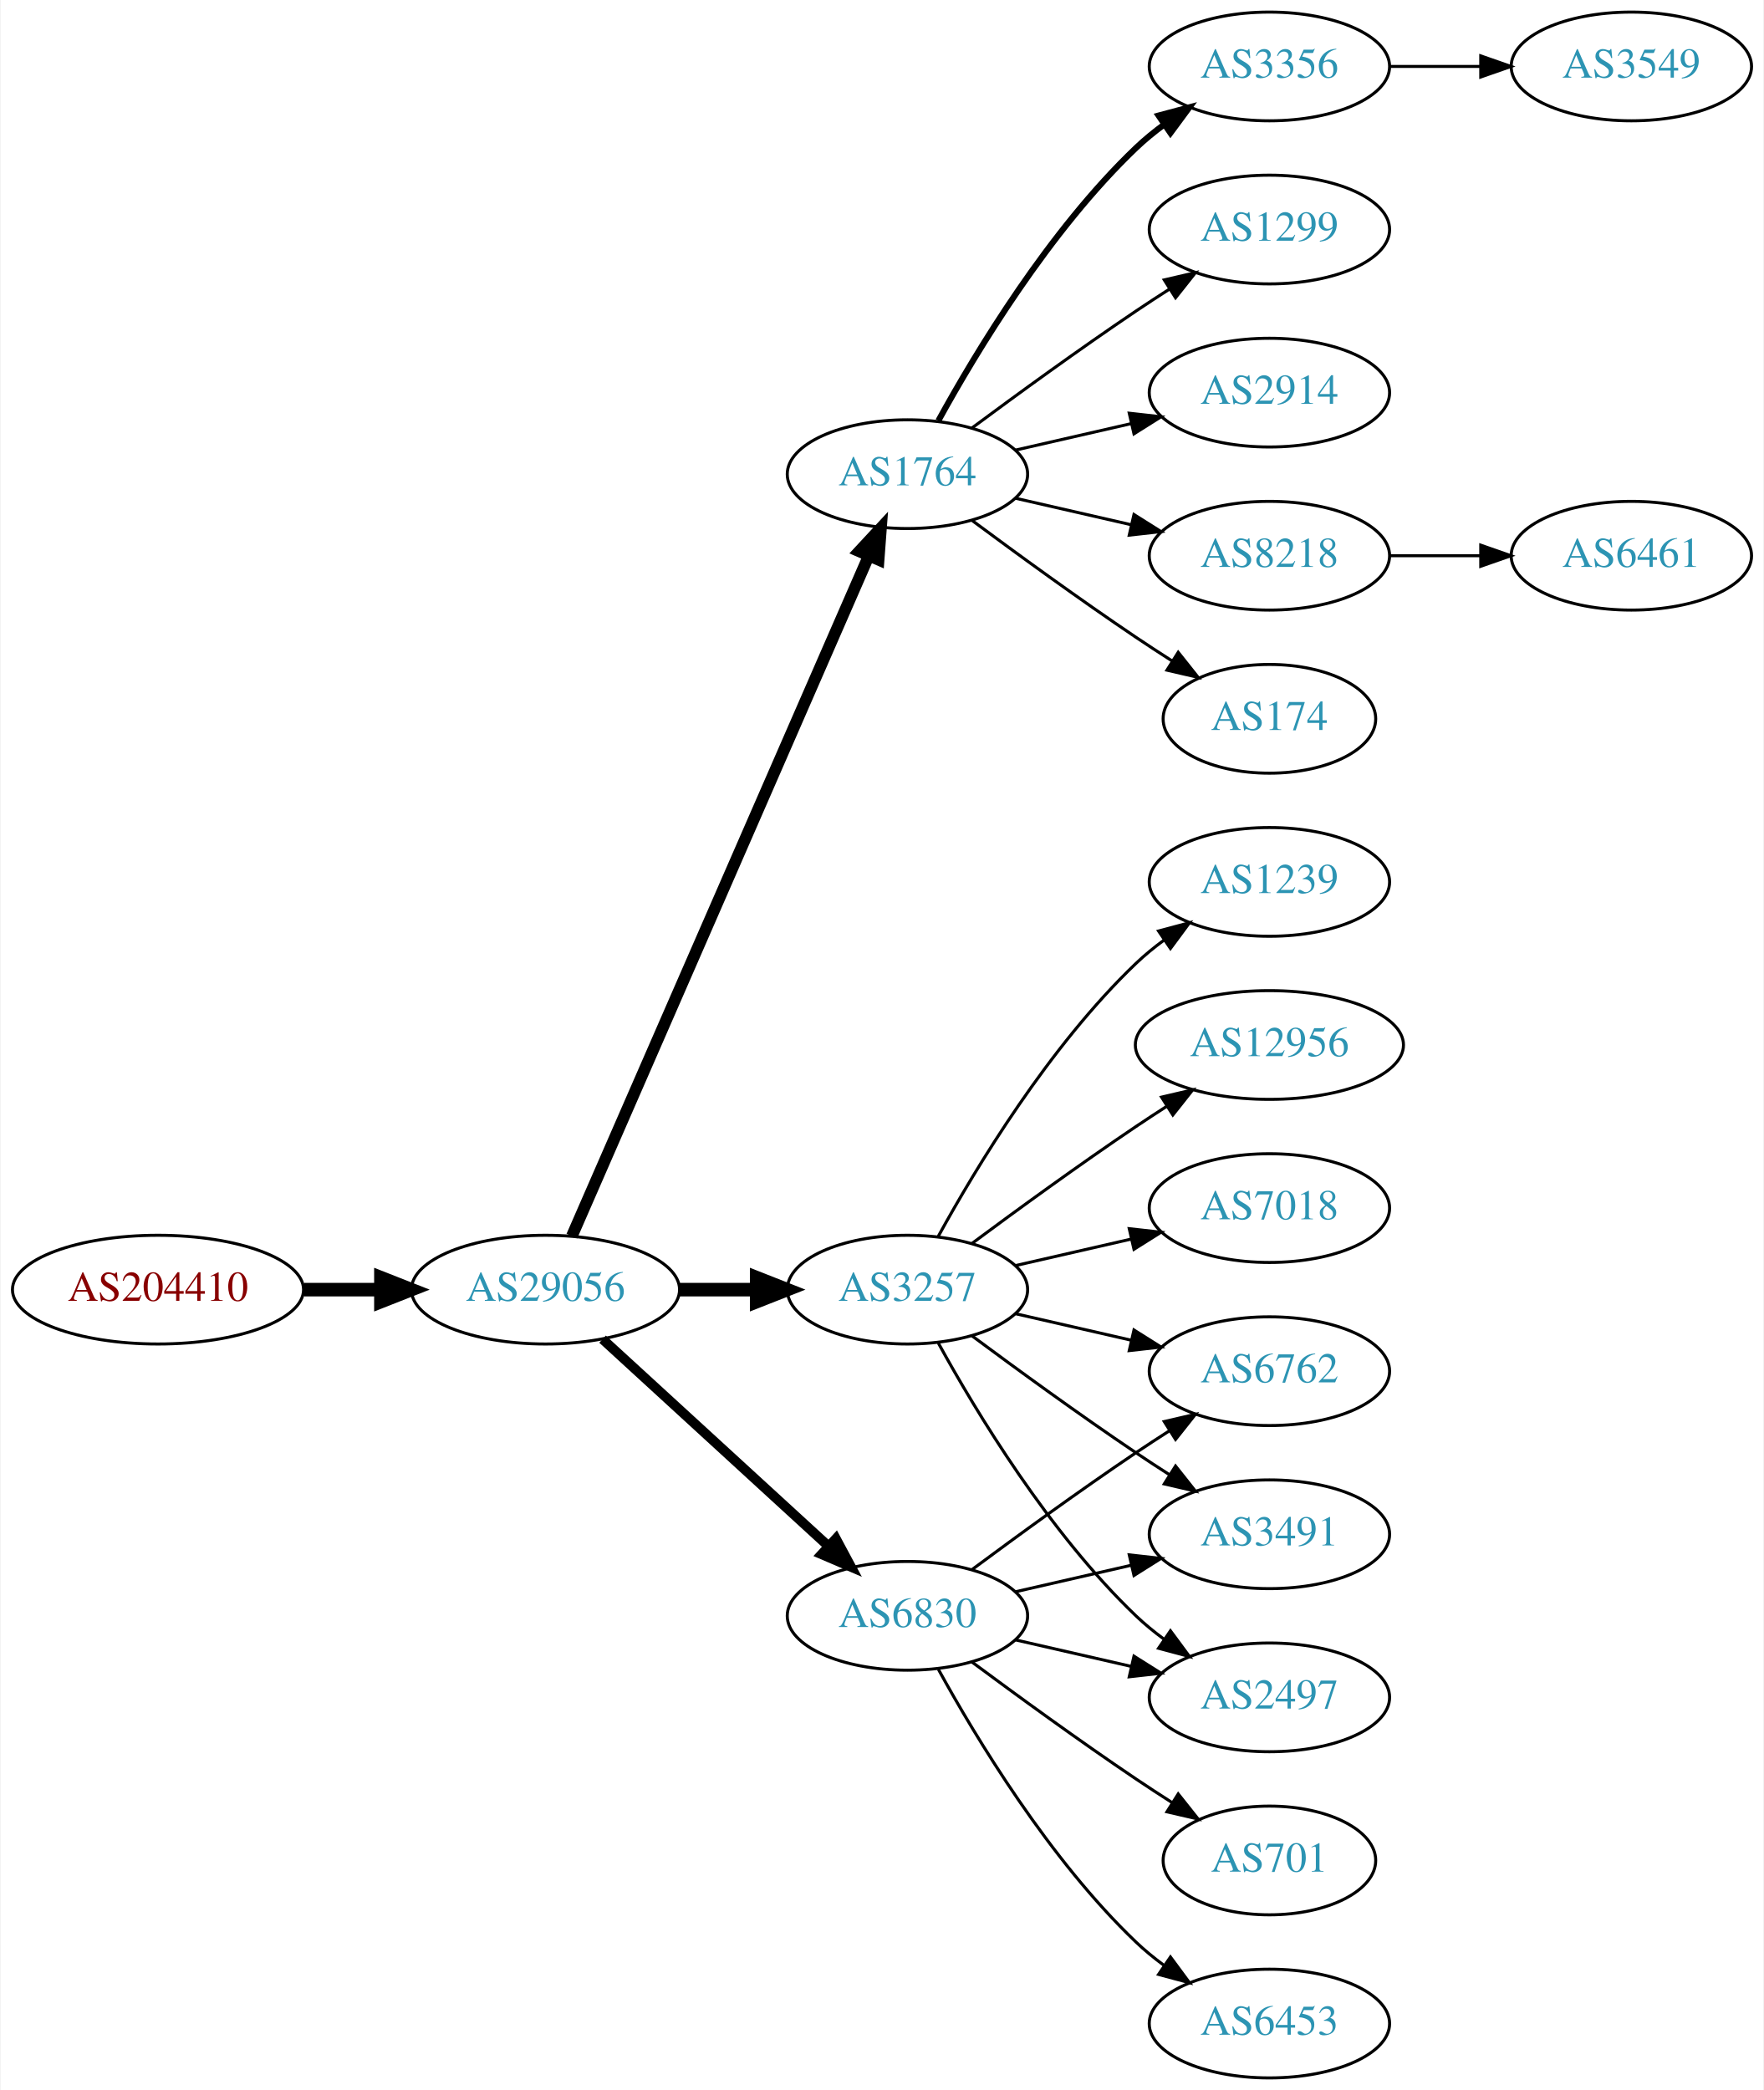
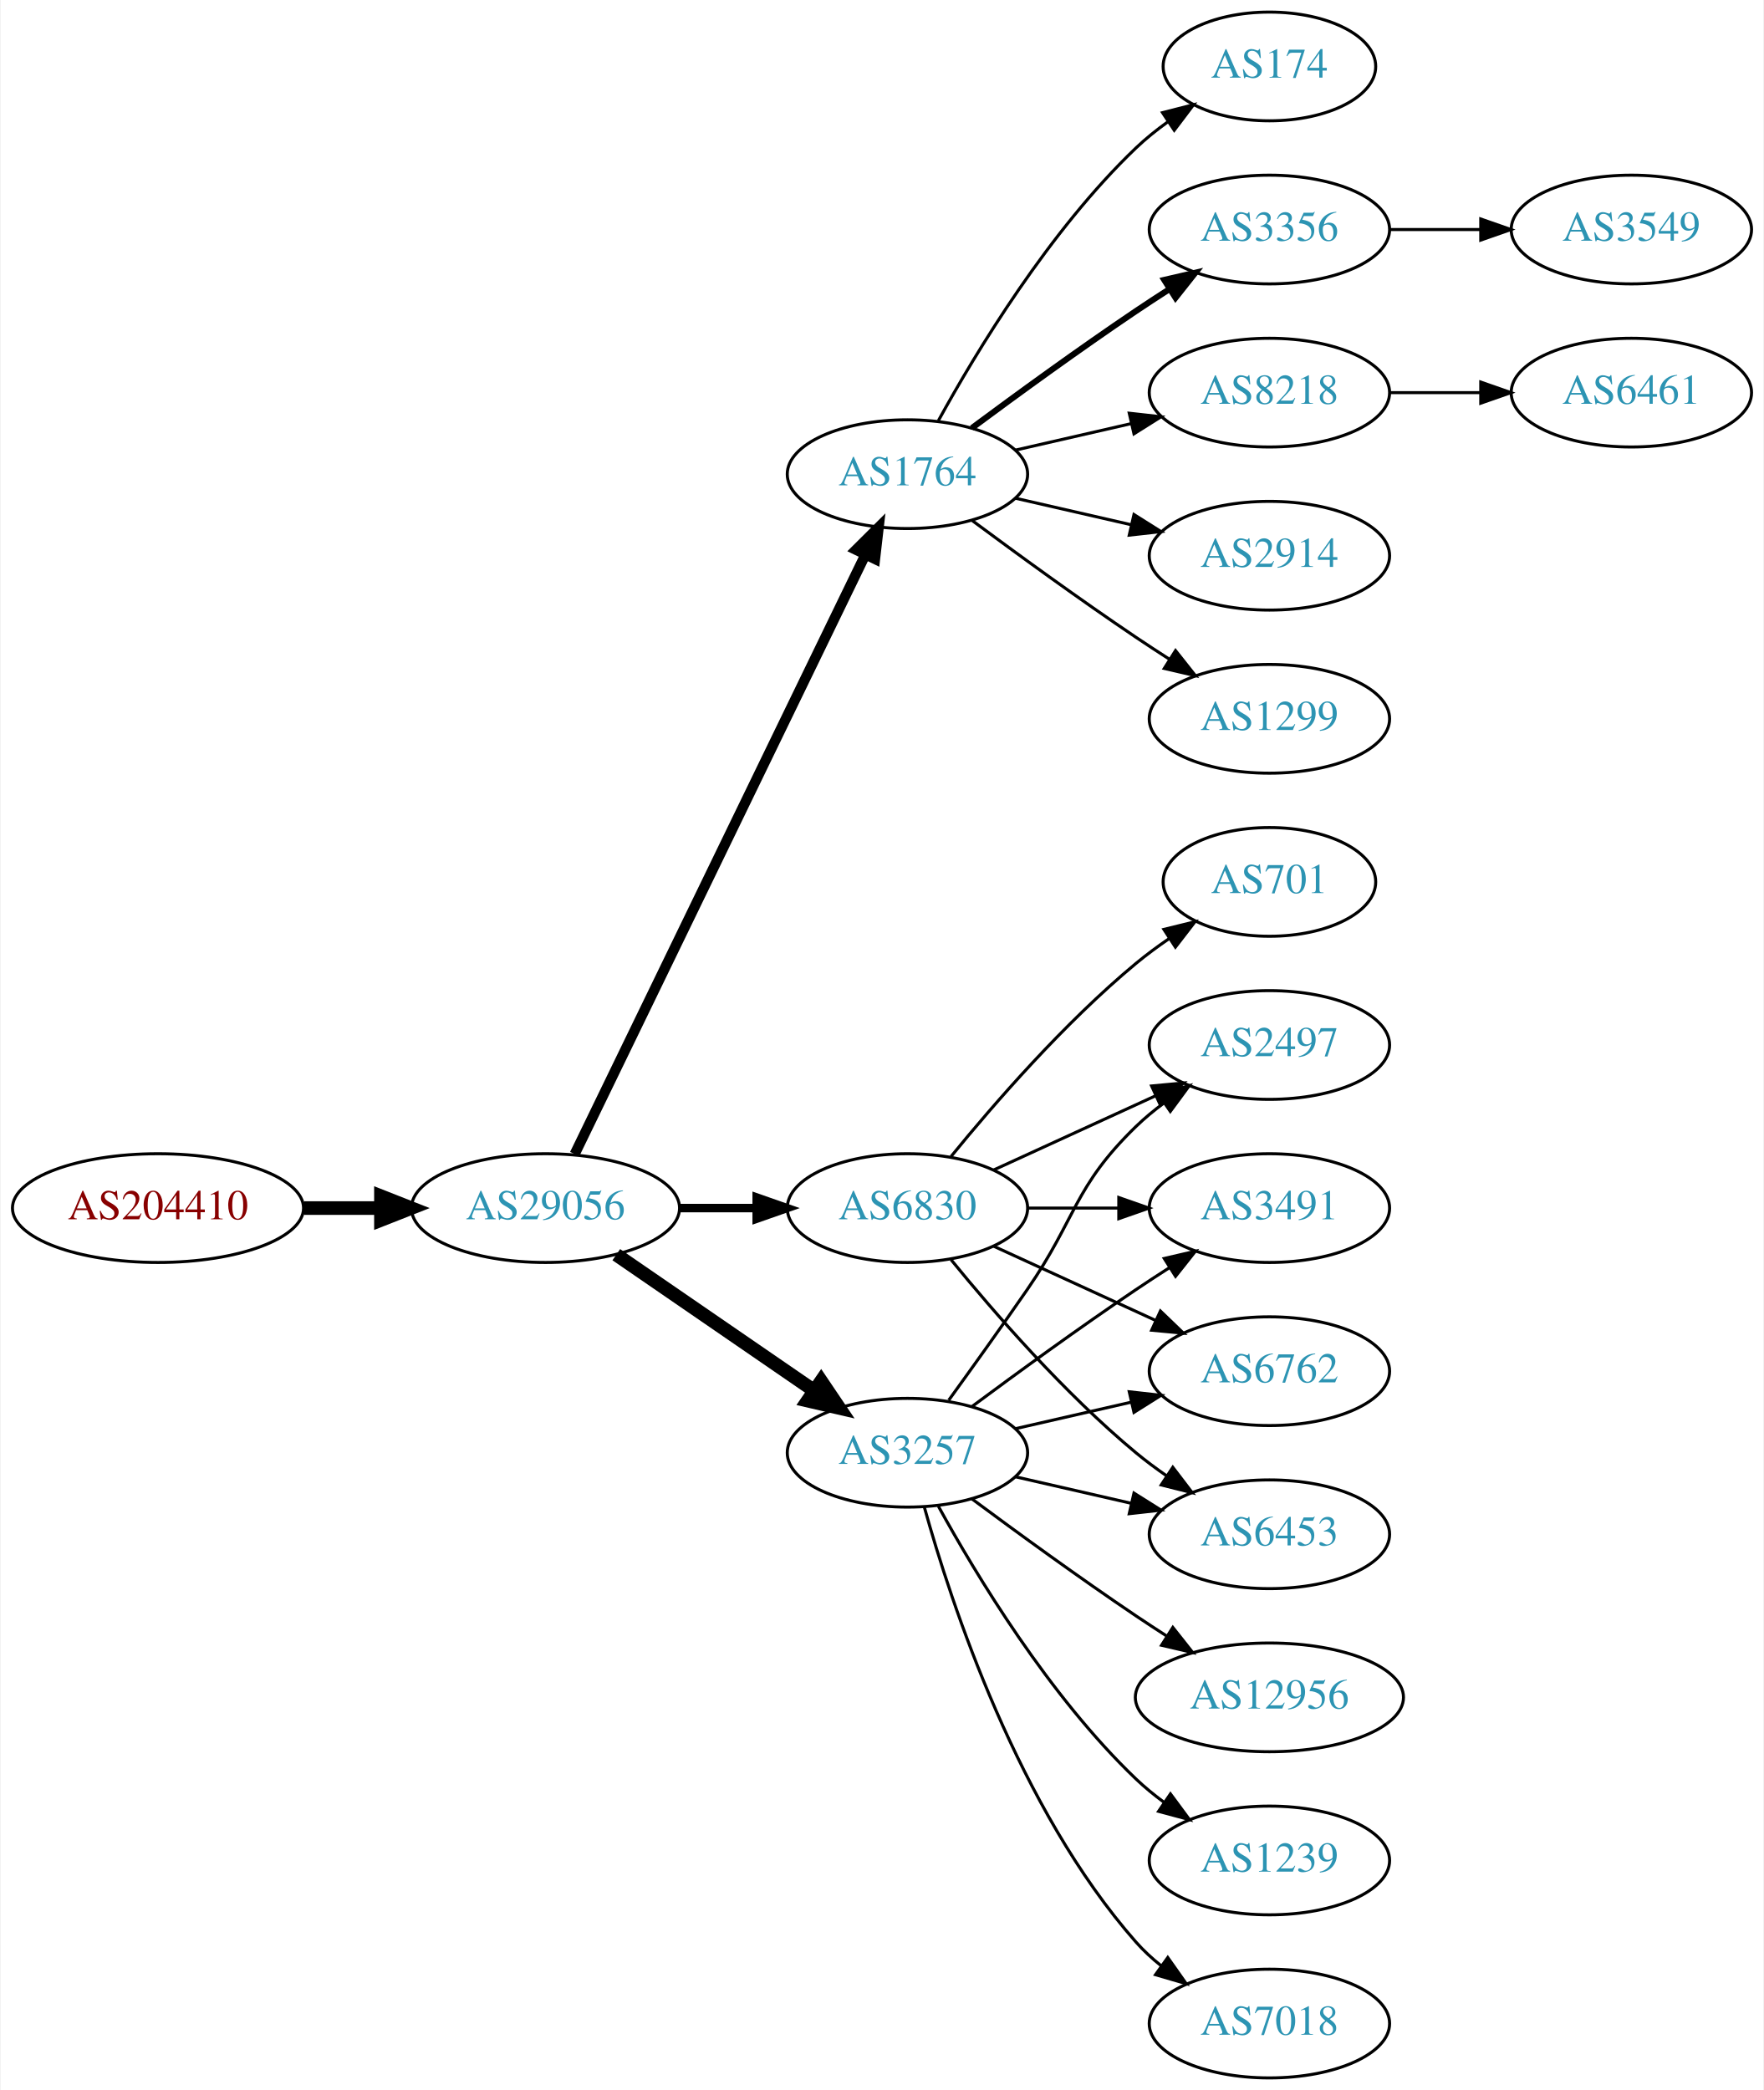
<svg xmlns="http://www.w3.org/2000/svg" xmlns:xlink="http://www.w3.org/1999/xlink" width="584pt" height="692pt" viewBox="0.00 0.00 583.56 692.00">
  <g id="graph0" class="graph" transform="scale(1 1) rotate(0) translate(4 688)">
    <polygon fill="white" stroke="none" points="-4,4 -4,-688 579.562,-688 579.562,4 -4,4" />
    <g id="node1" class="node">
      <g id="a_node1">
        <a xlink:href="/asn/204410" xlink:title="AS204410 ~ Feistritzwerke-STEWEAG GmbH [AT]">
-           <ellipse fill="#ffffff" stroke="black" cx="48.096" cy="-261" rx="48.192" ry="18" />
-           <text text-anchor="middle" x="48.096" y="-257.3" font-family="Times,serif" font-size="14.00" fill="#880000">AS204410</text>
+           <ellipse fill="#ffffff" stroke="black" cx="48.096" cy="-288" rx="48.192" ry="18" />
+           <text text-anchor="middle" x="48.096" y="-284.3" font-family="Times,serif" font-size="14.00" fill="#880000">AS204410</text>
        </a>
      </g>
    </g>
    <g id="node2" class="node">
      <g id="a_node2">
        <a xlink:href="/asn/29056" xlink:title="AS29056 ~ Citycom Telekommunikation GmbH [AT]">
-           <ellipse fill="#ffffff" stroke="black" cx="176.388" cy="-261" rx="44.393" ry="18" />
-           <text text-anchor="middle" x="176.388" y="-257.3" font-family="Times,serif" font-size="14.00" fill="#2c94b3">AS29056</text>
+           <ellipse fill="#ffffff" stroke="black" cx="176.388" cy="-288" rx="44.393" ry="18" />
+           <text text-anchor="middle" x="176.388" y="-284.3" font-family="Times,serif" font-size="14.00" fill="#2c94b3">AS29056</text>
        </a>
      </g>
    </g>
    <g id="edge1" class="edge">
-       <path fill="none" stroke="black" stroke-width="4.5" d="M96.481,-261C104.742,-261 113.386,-261 121.799,-261" />
-       <polygon fill="black" stroke="black" stroke-width="4.5" points="121.904,-264.938 131.904,-261 121.904,-257.063 121.904,-264.938" />
+       <path fill="none" stroke="black" stroke-width="4.5" d="M96.481,-288C104.742,-288 113.386,-288 121.799,-288" />
+       <polygon fill="black" stroke="black" stroke-width="4.5" points="121.904,-291.938 131.904,-288 121.904,-284.063 121.904,-291.938" />
    </g>
    <g id="node3" class="node">
      <g id="a_node3">
        <a xlink:href="/asn/1764" xlink:title="AS1764 ~ NEXTLAYER-AS [AT]">
          <ellipse fill="#ffffff" stroke="black" cx="296.23" cy="-531" rx="39.794" ry="18" />
          <text text-anchor="middle" x="296.23" y="-527.3" font-family="Times,serif" font-size="14.00" fill="#2c94b3">AS1764</text>
        </a>
      </g>
    </g>
    <g id="edge2" class="edge">
-       <path fill="none" stroke="black" stroke-width="3.857" d="M185.12,-278.715C205.221,-324.771 259.229,-448.514 283.332,-503.739" />
-       <polygon fill="black" stroke="black" stroke-width="3.857" points="280.262,-505.454 287.47,-513.219 286.677,-502.654 280.262,-505.454" />
+       <path fill="none" stroke="black" stroke-width="3.375" d="M186.053,-305.868C206.533,-348.101 258.021,-454.272 282.247,-504.227" />
+       <polygon fill="black" stroke="black" stroke-width="3.375" points="279.198,-505.963 286.711,-513.433 285.497,-502.908 279.198,-505.963" />
    </g>
    <g id="node4" class="node">
      <g id="a_node4">
-         <a xlink:href="/asn/3257" xlink:title="AS3257 ~ GTT [DE]">
-           <ellipse fill="#ffffff" stroke="black" cx="296.23" cy="-261" rx="39.794" ry="18" />
-           <text text-anchor="middle" x="296.23" y="-257.3" font-family="Times,serif" font-size="14.00" fill="#2c94b3">AS3257</text>
+         <a xlink:href="/asn/6830" xlink:title="AS6830 ~ LGI-UPC [AT]">
+           <ellipse fill="#ffffff" stroke="black" cx="296.23" cy="-288" rx="39.794" ry="18" />
+           <text text-anchor="middle" x="296.23" y="-284.3" font-family="Times,serif" font-size="14.00" fill="#2c94b3">AS6830</text>
        </a>
      </g>
    </g>
    <g id="edge3" class="edge">
-       <path fill="none" stroke="black" stroke-width="4.5" d="M220.599,-261C228.911,-261 237.674,-261 246.156,-261" />
-       <polygon fill="black" stroke="black" stroke-width="4.5" points="246.315,-264.938 256.315,-261 246.315,-257.063 246.315,-264.938" />
+       <path fill="none" stroke="black" stroke-width="2.812" d="M220.599,-288C228.911,-288 237.674,-288 246.156,-288" />
+       <polygon fill="black" stroke="black" stroke-width="2.812" points="246.315,-291.5 256.315,-288 246.315,-284.5 246.315,-291.5" />
    </g>
    <g id="node5" class="node">
      <g id="a_node5">
-         <a xlink:href="/asn/6830" xlink:title="AS6830 ~ LGI-UPC [AT]">
-           <ellipse fill="#ffffff" stroke="black" cx="296.23" cy="-153" rx="39.794" ry="18" />
-           <text text-anchor="middle" x="296.23" y="-149.3" font-family="Times,serif" font-size="14.00" fill="#2c94b3">AS6830</text>
+         <a xlink:href="/asn/3257" xlink:title="AS3257 ~ GTT [DE]">
+           <ellipse fill="#ffffff" stroke="black" cx="296.23" cy="-207" rx="39.794" ry="18" />
+           <text text-anchor="middle" x="296.23" y="-203.3" font-family="Times,serif" font-size="14.00" fill="#2c94b3">AS3257</text>
        </a>
      </g>
    </g>
    <g id="edge4" class="edge">
-       <path fill="none" stroke="black" stroke-width="3.214" d="M195.285,-244.597C215.214,-226.333 247.571,-196.678 270.048,-176.079" />
-       <polygon fill="black" stroke="black" stroke-width="3.214" points="272.543,-178.54 277.55,-169.203 267.813,-173.38 272.543,-178.54" />
+       <path fill="none" stroke="black" stroke-width="4.5" d="M199.83,-272.574C218.412,-259.802 244.972,-241.545 265.352,-227.537" />
+       <polygon fill="black" stroke="black" stroke-width="4.5" points="267.656,-230.731 273.666,-221.822 263.195,-224.242 267.656,-230.731" />
    </g>
    <g id="node6" class="node">
      <g id="a_node6">
-         <a xlink:href="/asn/174" xlink:title="AS174 ~ Cogent Communications [US]">
-           <ellipse fill="#ffffff" stroke="black" cx="416.073" cy="-450" rx="35.194" ry="18" />
-           <text text-anchor="middle" x="416.073" y="-446.3" font-family="Times,serif" font-size="14.00" fill="#2c94b3">AS174</text>
+         <a xlink:href="/asn/1299" xlink:title="AS1299 ~ Telia Carrier [EU]">
+           <ellipse fill="#ffffff" stroke="black" cx="416.073" cy="-450" rx="39.794" ry="18" />
+           <text text-anchor="middle" x="416.073" y="-446.3" font-family="Times,serif" font-size="14.00" fill="#2c94b3">AS1299</text>
        </a>
      </g>
    </g>
    <g id="edge5" class="edge">
-       <path fill="none" stroke="black" d="M317.56,-515.723C332.423,-504.696 353.167,-489.593 371.877,-477 375.694,-474.431 379.744,-471.79 383.774,-469.214" />
-       <polygon fill="black" stroke="black" points="385.878,-472.025 392.468,-463.729 382.143,-466.105 385.878,-472.025" />
+       <path fill="none" stroke="black" d="M317.56,-515.723C332.423,-504.696 353.167,-489.593 371.877,-477 375.426,-474.611 379.176,-472.161 382.924,-469.758" />
+       <polygon fill="black" stroke="black" points="384.993,-472.591 391.573,-464.288 381.251,-466.675 384.993,-472.591" />
    </g>
    <g id="node7" class="node">
      <g id="a_node7">
-         <a xlink:href="/asn/3356" xlink:title="AS3356 ~ Level 3 Parent, LLC [US]">
-           <ellipse fill="#ffffff" stroke="black" cx="416.073" cy="-666" rx="39.794" ry="18" />
-           <text text-anchor="middle" x="416.073" y="-662.3" font-family="Times,serif" font-size="14.00" fill="#2c94b3">AS3356</text>
+         <a xlink:href="/asn/174" xlink:title="AS174 ~ Cogent Communications [US]">
+           <ellipse fill="#ffffff" stroke="black" cx="416.073" cy="-666" rx="35.194" ry="18" />
+           <text text-anchor="middle" x="416.073" y="-662.3" font-family="Times,serif" font-size="14.00" fill="#2c94b3">AS174</text>
        </a>
      </g>
    </g>
    <g id="edge6" class="edge">
-       <path fill="none" stroke="black" stroke-width="2" d="M306.471,-548.713C319.017,-571.561 343.194,-611.611 371.877,-639 374.745,-641.739 377.934,-644.347 381.243,-646.785" />
-       <polygon fill="black" stroke="black" stroke-width="2" points="379.366,-649.742 389.602,-652.477 383.306,-643.956 379.366,-649.742" />
+       <path fill="none" stroke="black" d="M306.471,-548.713C319.017,-571.561 343.194,-611.611 371.877,-639 375.131,-642.107 378.797,-645.046 382.584,-647.76" />
+       <polygon fill="black" stroke="black" points="380.686,-650.701 390.952,-653.322 384.561,-644.872 380.686,-650.701" />
    </g>
    <g id="node8" class="node">
      <g id="a_node8">
-         <a xlink:href="/asn/1299" xlink:title="AS1299 ~ Telia Carrier [EU]">
+         <a xlink:href="/asn/3356" xlink:title="AS3356 ~ Level 3 Parent, LLC [US]">
          <ellipse fill="#ffffff" stroke="black" cx="416.073" cy="-612" rx="39.794" ry="18" />
-           <text text-anchor="middle" x="416.073" y="-608.3" font-family="Times,serif" font-size="14.00" fill="#2c94b3">AS1299</text>
+           <text text-anchor="middle" x="416.073" y="-608.3" font-family="Times,serif" font-size="14.00" fill="#2c94b3">AS3356</text>
        </a>
      </g>
    </g>
    <g id="edge7" class="edge">
-       <path fill="none" stroke="black" d="M317.56,-546.277C332.423,-557.304 353.167,-572.407 371.877,-585 375.426,-587.389 379.176,-589.839 382.924,-592.242" />
-       <polygon fill="black" stroke="black" points="381.251,-595.325 391.573,-597.712 384.993,-589.409 381.251,-595.325" />
+       <path fill="none" stroke="black" stroke-width="2" d="M317.56,-546.277C332.423,-557.304 353.167,-572.407 371.877,-585 375.426,-587.389 379.176,-589.839 382.924,-592.242" />
+       <polygon fill="black" stroke="black" stroke-width="2" points="381.251,-595.325 391.573,-597.712 384.993,-589.409 381.251,-595.325" />
    </g>
    <g id="node9" class="node">
      <g id="a_node9">
-         <a xlink:href="/asn/2914" xlink:title="AS2914 ~ NTT America, Inc. [US]">
+         <a xlink:href="/asn/8218" xlink:title="AS8218 ~ legacy Neotelecoms [FR]">
          <ellipse fill="#ffffff" stroke="black" cx="416.073" cy="-558" rx="39.794" ry="18" />
-           <text text-anchor="middle" x="416.073" y="-554.3" font-family="Times,serif" font-size="14.00" fill="#2c94b3">AS2914</text>
+           <text text-anchor="middle" x="416.073" y="-554.3" font-family="Times,serif" font-size="14.00" fill="#2c94b3">AS8218</text>
        </a>
      </g>
    </g>
    <g id="edge8" class="edge">
      <path fill="none" stroke="black" d="M331.949,-538.955C343.949,-541.704 357.57,-544.825 370.263,-547.733" />
      <polygon fill="black" stroke="black" points="369.665,-551.187 380.194,-550.009 371.229,-544.364 369.665,-551.187" />
    </g>
    <g id="node10" class="node">
      <g id="a_node10">
-         <a xlink:href="/asn/8218" xlink:title="AS8218 ~ legacy Neotelecoms [FR]">
+         <a xlink:href="/asn/2914" xlink:title="AS2914 ~ NTT America, Inc. [US]">
          <ellipse fill="#ffffff" stroke="black" cx="416.073" cy="-504" rx="39.794" ry="18" />
-           <text text-anchor="middle" x="416.073" y="-500.3" font-family="Times,serif" font-size="14.00" fill="#2c94b3">AS8218</text>
+           <text text-anchor="middle" x="416.073" y="-500.3" font-family="Times,serif" font-size="14.00" fill="#2c94b3">AS2914</text>
        </a>
      </g>
    </g>
    <g id="edge9" class="edge">
      <path fill="none" stroke="black" d="M331.949,-523.045C343.949,-520.296 357.57,-517.175 370.263,-514.267" />
      <polygon fill="black" stroke="black" points="371.229,-517.636 380.194,-511.991 369.665,-510.813 371.229,-517.636" />
    </g>
    <g id="node11" class="node">
      <g id="a_node11">
-         <a xlink:href="/asn/1239" xlink:title="AS1239 ~ Sprint [US]">
-           <ellipse fill="#ffffff" stroke="black" cx="416.073" cy="-396" rx="39.794" ry="18" />
-           <text text-anchor="middle" x="416.073" y="-392.3" font-family="Times,serif" font-size="14.00" fill="#2c94b3">AS1239</text>
+         <a xlink:href="/asn/3491" xlink:title="AS3491 ~ PCCW Global, Inc. [US]">
+           <ellipse fill="#ffffff" stroke="black" cx="416.073" cy="-288" rx="39.794" ry="18" />
+           <text text-anchor="middle" x="416.073" y="-284.3" font-family="Times,serif" font-size="14.00" fill="#2c94b3">AS3491</text>
        </a>
      </g>
    </g>
    <g id="edge10" class="edge">
-       <path fill="none" stroke="black" d="M306.471,-278.713C319.017,-301.561 343.194,-341.611 371.877,-369 374.745,-371.739 377.934,-374.347 381.243,-376.785" />
-       <polygon fill="black" stroke="black" points="379.366,-379.742 389.602,-382.477 383.306,-373.956 379.366,-379.742" />
+       <path fill="none" stroke="black" d="M336.143,-288C345.696,-288 356.046,-288 366.008,-288" />
+       <polygon fill="black" stroke="black" points="366.201,-291.5 376.201,-288 366.201,-284.5 366.201,-291.5" />
    </g>
    <g id="node12" class="node">
      <g id="a_node12">
        <a xlink:href="/asn/6762" xlink:title="AS6762 ~ TELECOM ITALIA SPARKLE S.p.A. [IT]">
          <ellipse fill="#ffffff" stroke="black" cx="416.073" cy="-234" rx="39.794" ry="18" />
          <text text-anchor="middle" x="416.073" y="-230.3" font-family="Times,serif" font-size="14.00" fill="#2c94b3">AS6762</text>
        </a>
      </g>
    </g>
    <g id="edge11" class="edge">
-       <path fill="none" stroke="black" d="M331.949,-253.045C343.949,-250.296 357.57,-247.175 370.263,-244.267" />
-       <polygon fill="black" stroke="black" points="371.229,-247.636 380.194,-241.991 369.665,-240.813 371.229,-247.636" />
+       <path fill="none" stroke="black" d="M324.859,-275.339C340.816,-268.027 361.087,-258.739 378.369,-250.819" />
+       <polygon fill="black" stroke="black" points="379.984,-253.929 387.617,-246.581 377.068,-247.565 379.984,-253.929" />
    </g>
    <g id="node13" class="node">
      <g id="a_node13">
-         <a xlink:href="/asn/12956" xlink:title="AS12956 ~ TELXIUS [ES]">
-           <ellipse fill="#ffffff" stroke="black" cx="416.073" cy="-342" rx="44.393" ry="18" />
-           <text text-anchor="middle" x="416.073" y="-338.3" font-family="Times,serif" font-size="14.00" fill="#2c94b3">AS12956</text>
+         <a xlink:href="/asn/701" xlink:title="AS701 ~ UUNET [US]">
+           <ellipse fill="#ffffff" stroke="black" cx="416.073" cy="-396" rx="35.194" ry="18" />
+           <text text-anchor="middle" x="416.073" y="-392.3" font-family="Times,serif" font-size="14.00" fill="#2c94b3">AS701</text>
        </a>
      </g>
    </g>
    <g id="edge12" class="edge">
-       <path fill="none" stroke="black" d="M317.56,-276.277C332.423,-287.304 353.167,-302.407 371.877,-315 375.167,-317.215 378.629,-319.482 382.104,-321.715" />
-       <polygon fill="black" stroke="black" points="380.351,-324.748 390.671,-327.148 384.1,-318.837 380.351,-324.748" />
+       <path fill="none" stroke="black" d="M310.649,-305.065C324.764,-322.375 348.178,-349.345 371.877,-369 375.34,-371.872 379.132,-374.669 382.987,-377.308" />
+       <polygon fill="black" stroke="black" points="381.129,-380.275 391.419,-382.797 384.948,-374.408 381.129,-380.275" />
    </g>
    <g id="node14" class="node">
      <g id="a_node14">
-         <a xlink:href="/asn/7018" xlink:title="AS7018 ~ AT&amp;T Services, Inc. [US]">
-           <ellipse fill="#ffffff" stroke="black" cx="416.073" cy="-288" rx="39.794" ry="18" />
-           <text text-anchor="middle" x="416.073" y="-284.3" font-family="Times,serif" font-size="14.00" fill="#2c94b3">AS7018</text>
+         <a xlink:href="/asn/6453" xlink:title="AS6453 ~ TATA COMMUNICATIONS (AMERICA) INC [US]">
+           <ellipse fill="#ffffff" stroke="black" cx="416.073" cy="-180" rx="39.794" ry="18" />
+           <text text-anchor="middle" x="416.073" y="-176.3" font-family="Times,serif" font-size="14.00" fill="#2c94b3">AS6453</text>
        </a>
      </g>
    </g>
    <g id="edge13" class="edge">
-       <path fill="none" stroke="black" d="M331.949,-268.955C343.949,-271.704 357.57,-274.825 370.263,-277.733" />
-       <polygon fill="black" stroke="black" points="369.665,-281.187 380.194,-280.009 371.229,-274.364 369.665,-281.187" />
+       <path fill="none" stroke="black" d="M310.649,-270.935C324.764,-253.625 348.178,-226.655 371.877,-207 375.093,-204.332 378.594,-201.73 382.164,-199.259" />
+       <polygon fill="black" stroke="black" points="384.088,-202.183 390.52,-193.764 380.242,-196.334 384.088,-202.183" />
    </g>
    <g id="node15" class="node">
      <g id="a_node15">
-         <a xlink:href="/asn/3491" xlink:title="AS3491 ~ PCCW Global, Inc. [US]">
-           <ellipse fill="#ffffff" stroke="black" cx="416.073" cy="-180" rx="39.794" ry="18" />
-           <text text-anchor="middle" x="416.073" y="-176.3" font-family="Times,serif" font-size="14.00" fill="#2c94b3">AS3491</text>
+         <a xlink:href="/asn/2497" xlink:title="AS2497 ~ Internet Initiative Japan Inc. [JP]">
+           <ellipse fill="#ffffff" stroke="black" cx="416.073" cy="-342" rx="39.794" ry="18" />
+           <text text-anchor="middle" x="416.073" y="-338.3" font-family="Times,serif" font-size="14.00" fill="#2c94b3">AS2497</text>
        </a>
      </g>
    </g>
    <g id="edge14" class="edge">
-       <path fill="none" stroke="black" d="M317.56,-245.723C332.423,-234.696 353.167,-219.593 371.877,-207 375.426,-204.611 379.176,-202.161 382.924,-199.758" />
-       <polygon fill="black" stroke="black" points="384.993,-202.591 391.573,-194.288 381.251,-196.675 384.993,-202.591" />
+       <path fill="none" stroke="black" d="M324.859,-300.661C340.816,-307.973 361.087,-317.261 378.369,-325.181" />
+       <polygon fill="black" stroke="black" points="377.068,-328.435 387.617,-329.419 379.984,-322.071 377.068,-328.435" />
+     </g>
+     <g id="edge20" class="edge">
+       <path fill="none" stroke="black" d="M317.56,-222.277C332.423,-233.304 353.167,-248.407 371.877,-261 375.426,-263.389 379.176,-265.839 382.924,-268.242" />
+       <polygon fill="black" stroke="black" points="381.251,-271.325 391.573,-273.712 384.993,-265.409 381.251,-271.325" />
+     </g>
+     <g id="edge19" class="edge">
+       <path fill="none" stroke="black" d="M331.949,-214.955C343.949,-217.704 357.57,-220.825 370.263,-223.733" />
+       <polygon fill="black" stroke="black" points="369.665,-227.187 380.194,-226.009 371.229,-220.364 369.665,-227.187" />
+     </g>
+     <g id="edge21" class="edge">
+       <path fill="none" stroke="black" d="M331.949,-199.045C343.949,-196.296 357.57,-193.175 370.263,-190.267" />
+       <polygon fill="black" stroke="black" points="371.229,-193.636 380.194,-187.991 369.665,-186.813 371.229,-193.636" />
+     </g>
+     <g id="edge18" class="edge">
+       <path fill="none" stroke="black" d="M309.909,-224.406C317.525,-234.937 327.358,-248.67 335.877,-261 352.272,-284.731 351.183,-294.906 371.877,-315 374.722,-317.763 377.896,-320.386 381.196,-322.834" />
+       <polygon fill="black" stroke="black" points="379.312,-325.786 389.544,-328.538 383.261,-320.006 379.312,-325.786" />
+     </g>
+     <g id="node17" class="node">
+       <g id="a_node17">
+         <a xlink:href="/asn/12956" xlink:title="AS12956 ~ TELXIUS [ES]">
+           <ellipse fill="#ffffff" stroke="black" cx="416.073" cy="-126" rx="44.393" ry="18" />
+           <text text-anchor="middle" x="416.073" y="-122.3" font-family="Times,serif" font-size="14.00" fill="#2c94b3">AS12956</text>
+         </a>
+       </g>
+     </g>
+     <g id="edge16" class="edge">
+       <path fill="none" stroke="black" d="M317.56,-191.723C332.423,-180.696 353.167,-165.593 371.877,-153 375.167,-150.785 378.629,-148.518 382.104,-146.285" />
+       <polygon fill="black" stroke="black" points="384.1,-149.163 390.671,-140.852 380.351,-143.252 384.1,-149.163" />
+     </g>
+     <g id="node18" class="node">
+       <g id="a_node18">
+         <a xlink:href="/asn/1239" xlink:title="AS1239 ~ Sprint [US]">
+           <ellipse fill="#ffffff" stroke="black" cx="416.073" cy="-72" rx="39.794" ry="18" />
+           <text text-anchor="middle" x="416.073" y="-68.3" font-family="Times,serif" font-size="14.00" fill="#2c94b3">AS1239</text>
+         </a>
+       </g>
+     </g>
+     <g id="edge17" class="edge">
+       <path fill="none" stroke="black" d="M306.471,-189.287C319.017,-166.439 343.194,-126.389 371.877,-99 374.745,-96.261 377.934,-93.653 381.243,-91.215" />
+       <polygon fill="black" stroke="black" points="383.306,-94.044 389.602,-85.523 379.366,-88.258 383.306,-94.044" />
+     </g>
+     <g id="node19" class="node">
+       <g id="a_node19">
+         <a xlink:href="/asn/7018" xlink:title="AS7018 ~ AT&amp;T Services, Inc. [US]">
+           <ellipse fill="#ffffff" stroke="black" cx="416.073" cy="-18" rx="39.794" ry="18" />
+           <text text-anchor="middle" x="416.073" y="-14.3" font-family="Times,serif" font-size="14.00" fill="#2c94b3">AS7018</text>
+         </a>
+       </g>
+     </g>
+     <g id="edge22" class="edge">
+       <path fill="none" stroke="black" d="M301.803,-189.054C310.709,-157.005 332.993,-89.158 371.877,-45 374.361,-42.179 377.21,-39.551 380.236,-37.129" />
+       <polygon fill="black" stroke="black" points="382.422,-39.869 388.525,-31.209 378.353,-34.172 382.422,-39.869" />
+     </g>
+     <g id="node20" class="node">
+       <g id="a_node20">
+         <a xlink:href="/asn/3549" xlink:title="AS3549 ~ Level 3 Parent, LLC [US]">
+           <ellipse fill="#ffffff" stroke="black" cx="535.915" cy="-612" rx="39.794" ry="18" />
+           <text text-anchor="middle" x="535.915" y="-608.3" font-family="Times,serif" font-size="14.00" fill="#2c94b3">AS3549</text>
+         </a>
+       </g>
+     </g>
+     <g id="edge23" class="edge">
+       <path fill="none" stroke="black" d="M455.985,-612C465.539,-612 475.888,-612 485.851,-612" />
+       <polygon fill="black" stroke="black" points="486.043,-615.5 496.043,-612 486.043,-608.5 486.043,-615.5" />
    </g>
    <g id="node16" class="node">
      <g id="a_node16">
-         <a xlink:href="/asn/2497" xlink:title="AS2497 ~ Internet Initiative Japan Inc. [JP]">
-           <ellipse fill="#ffffff" stroke="black" cx="416.073" cy="-126" rx="39.794" ry="18" />
-           <text text-anchor="middle" x="416.073" y="-122.3" font-family="Times,serif" font-size="14.00" fill="#2c94b3">AS2497</text>
+         <a xlink:href="/asn/6461" xlink:title="AS6461 ~ Zayo Bandwidth [US]">
+           <ellipse fill="#ffffff" stroke="black" cx="535.915" cy="-558" rx="39.794" ry="18" />
+           <text text-anchor="middle" x="535.915" y="-554.3" font-family="Times,serif" font-size="14.00" fill="#2c94b3">AS6461</text>
        </a>
      </g>
    </g>
    <g id="edge15" class="edge">
-       <path fill="none" stroke="black" d="M306.471,-243.287C319.017,-220.439 343.194,-180.389 371.877,-153 374.745,-150.261 377.934,-147.653 381.243,-145.215" />
-       <polygon fill="black" stroke="black" points="383.306,-148.044 389.602,-139.523 379.366,-142.258 383.306,-148.044" />
-     </g>
-     <g id="edge21" class="edge">
-       <path fill="none" stroke="black" d="M317.56,-168.277C332.423,-179.304 353.167,-194.407 371.877,-207 375.426,-209.389 379.176,-211.839 382.924,-214.242" />
-       <polygon fill="black" stroke="black" points="381.251,-217.325 391.573,-219.712 384.993,-211.409 381.251,-217.325" />
-     </g>
-     <g id="edge19" class="edge">
-       <path fill="none" stroke="black" d="M331.949,-160.955C343.949,-163.704 357.57,-166.825 370.263,-169.733" />
-       <polygon fill="black" stroke="black" points="369.665,-173.187 380.194,-172.009 371.229,-166.364 369.665,-173.187" />
-     </g>
-     <g id="edge17" class="edge">
-       <path fill="none" stroke="black" d="M331.949,-145.045C343.949,-142.296 357.57,-139.175 370.263,-136.267" />
-       <polygon fill="black" stroke="black" points="371.229,-139.636 380.194,-133.991 369.665,-132.813 371.229,-139.636" />
-     </g>
-     <g id="node18" class="node">
-       <g id="a_node18">
-         <a xlink:href="/asn/6453" xlink:title="AS6453 ~ TATA COMMUNICATIONS (AMERICA) INC [US]">
-           <ellipse fill="#ffffff" stroke="black" cx="416.073" cy="-18" rx="39.794" ry="18" />
-           <text text-anchor="middle" x="416.073" y="-14.3" font-family="Times,serif" font-size="14.00" fill="#2c94b3">AS6453</text>
-         </a>
-       </g>
-     </g>
-     <g id="edge18" class="edge">
-       <path fill="none" stroke="black" d="M306.471,-135.287C319.017,-112.439 343.194,-72.389 371.877,-45 374.745,-42.261 377.934,-39.653 381.243,-37.215" />
-       <polygon fill="black" stroke="black" points="383.306,-40.044 389.602,-31.523 379.366,-34.258 383.306,-40.044" />
-     </g>
-     <g id="node19" class="node">
-       <g id="a_node19">
-         <a xlink:href="/asn/701" xlink:title="AS701 ~ UUNET [US]">
-           <ellipse fill="#ffffff" stroke="black" cx="416.073" cy="-72" rx="35.194" ry="18" />
-           <text text-anchor="middle" x="416.073" y="-68.3" font-family="Times,serif" font-size="14.00" fill="#2c94b3">AS701</text>
-         </a>
-       </g>
-     </g>
-     <g id="edge20" class="edge">
-       <path fill="none" stroke="black" d="M317.56,-137.723C332.423,-126.696 353.167,-111.593 371.877,-99 375.694,-96.43 379.744,-93.79 383.774,-91.214" />
-       <polygon fill="black" stroke="black" points="385.878,-94.025 392.468,-85.729 382.143,-88.105 385.878,-94.025" />
-     </g>
-     <g id="node17" class="node">
-       <g id="a_node17">
-         <a xlink:href="/asn/3549" xlink:title="AS3549 ~ Level 3 Parent, LLC [US]">
-           <ellipse fill="#ffffff" stroke="black" cx="535.915" cy="-666" rx="39.794" ry="18" />
-           <text text-anchor="middle" x="535.915" y="-662.3" font-family="Times,serif" font-size="14.00" fill="#2c94b3">AS3549</text>
-         </a>
-       </g>
-     </g>
-     <g id="edge16" class="edge">
-       <path fill="none" stroke="black" d="M455.985,-666C465.539,-666 475.888,-666 485.851,-666" />
-       <polygon fill="black" stroke="black" points="486.043,-669.5 496.043,-666 486.043,-662.5 486.043,-669.5" />
-     </g>
-     <g id="node20" class="node">
-       <g id="a_node20">
-         <a xlink:href="/asn/6461" xlink:title="AS6461 ~ Zayo Bandwidth [US]">
-           <ellipse fill="#ffffff" stroke="black" cx="535.915" cy="-504" rx="39.794" ry="18" />
-           <text text-anchor="middle" x="535.915" y="-500.3" font-family="Times,serif" font-size="14.00" fill="#2c94b3">AS6461</text>
-         </a>
-       </g>
-     </g>
-     <g id="edge22" class="edge">
-       <path fill="none" stroke="black" d="M455.985,-504C465.539,-504 475.888,-504 485.851,-504" />
-       <polygon fill="black" stroke="black" points="486.043,-507.5 496.043,-504 486.043,-500.5 486.043,-507.5" />
+       <path fill="none" stroke="black" d="M455.985,-558C465.539,-558 475.888,-558 485.851,-558" />
+       <polygon fill="black" stroke="black" points="486.043,-561.5 496.043,-558 486.043,-554.5 486.043,-561.5" />
    </g>
  </g>
</svg>
